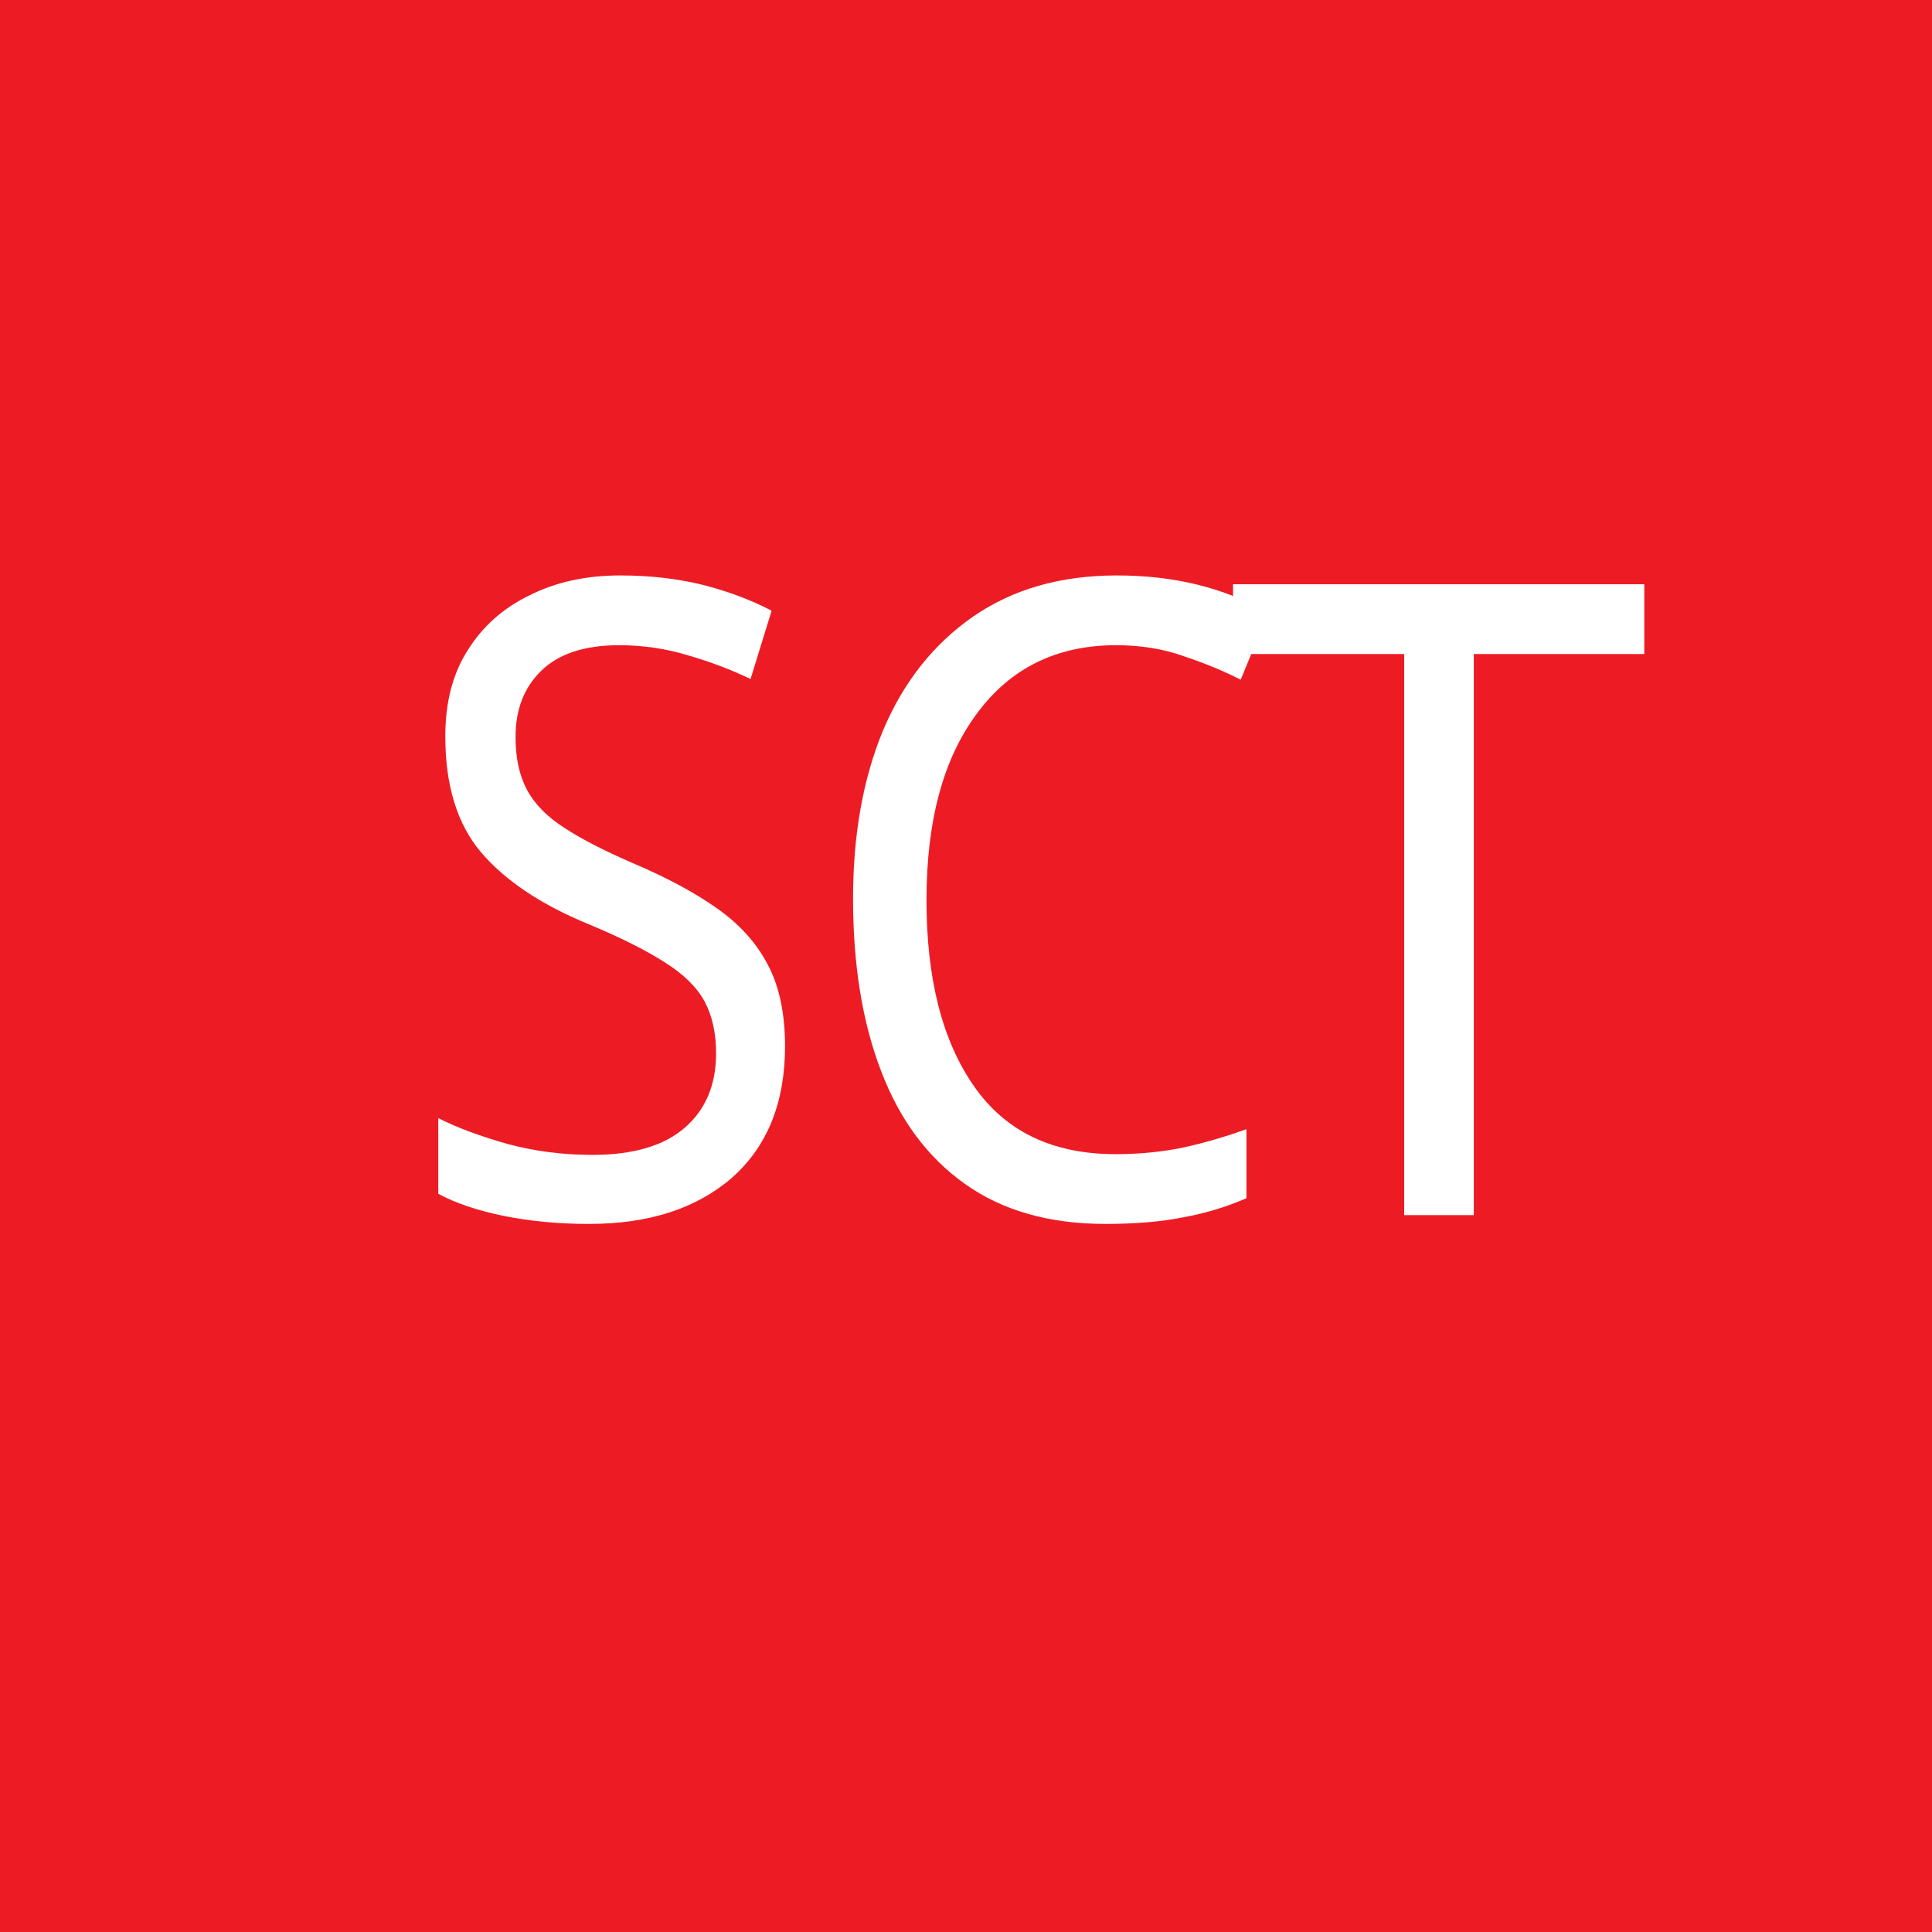
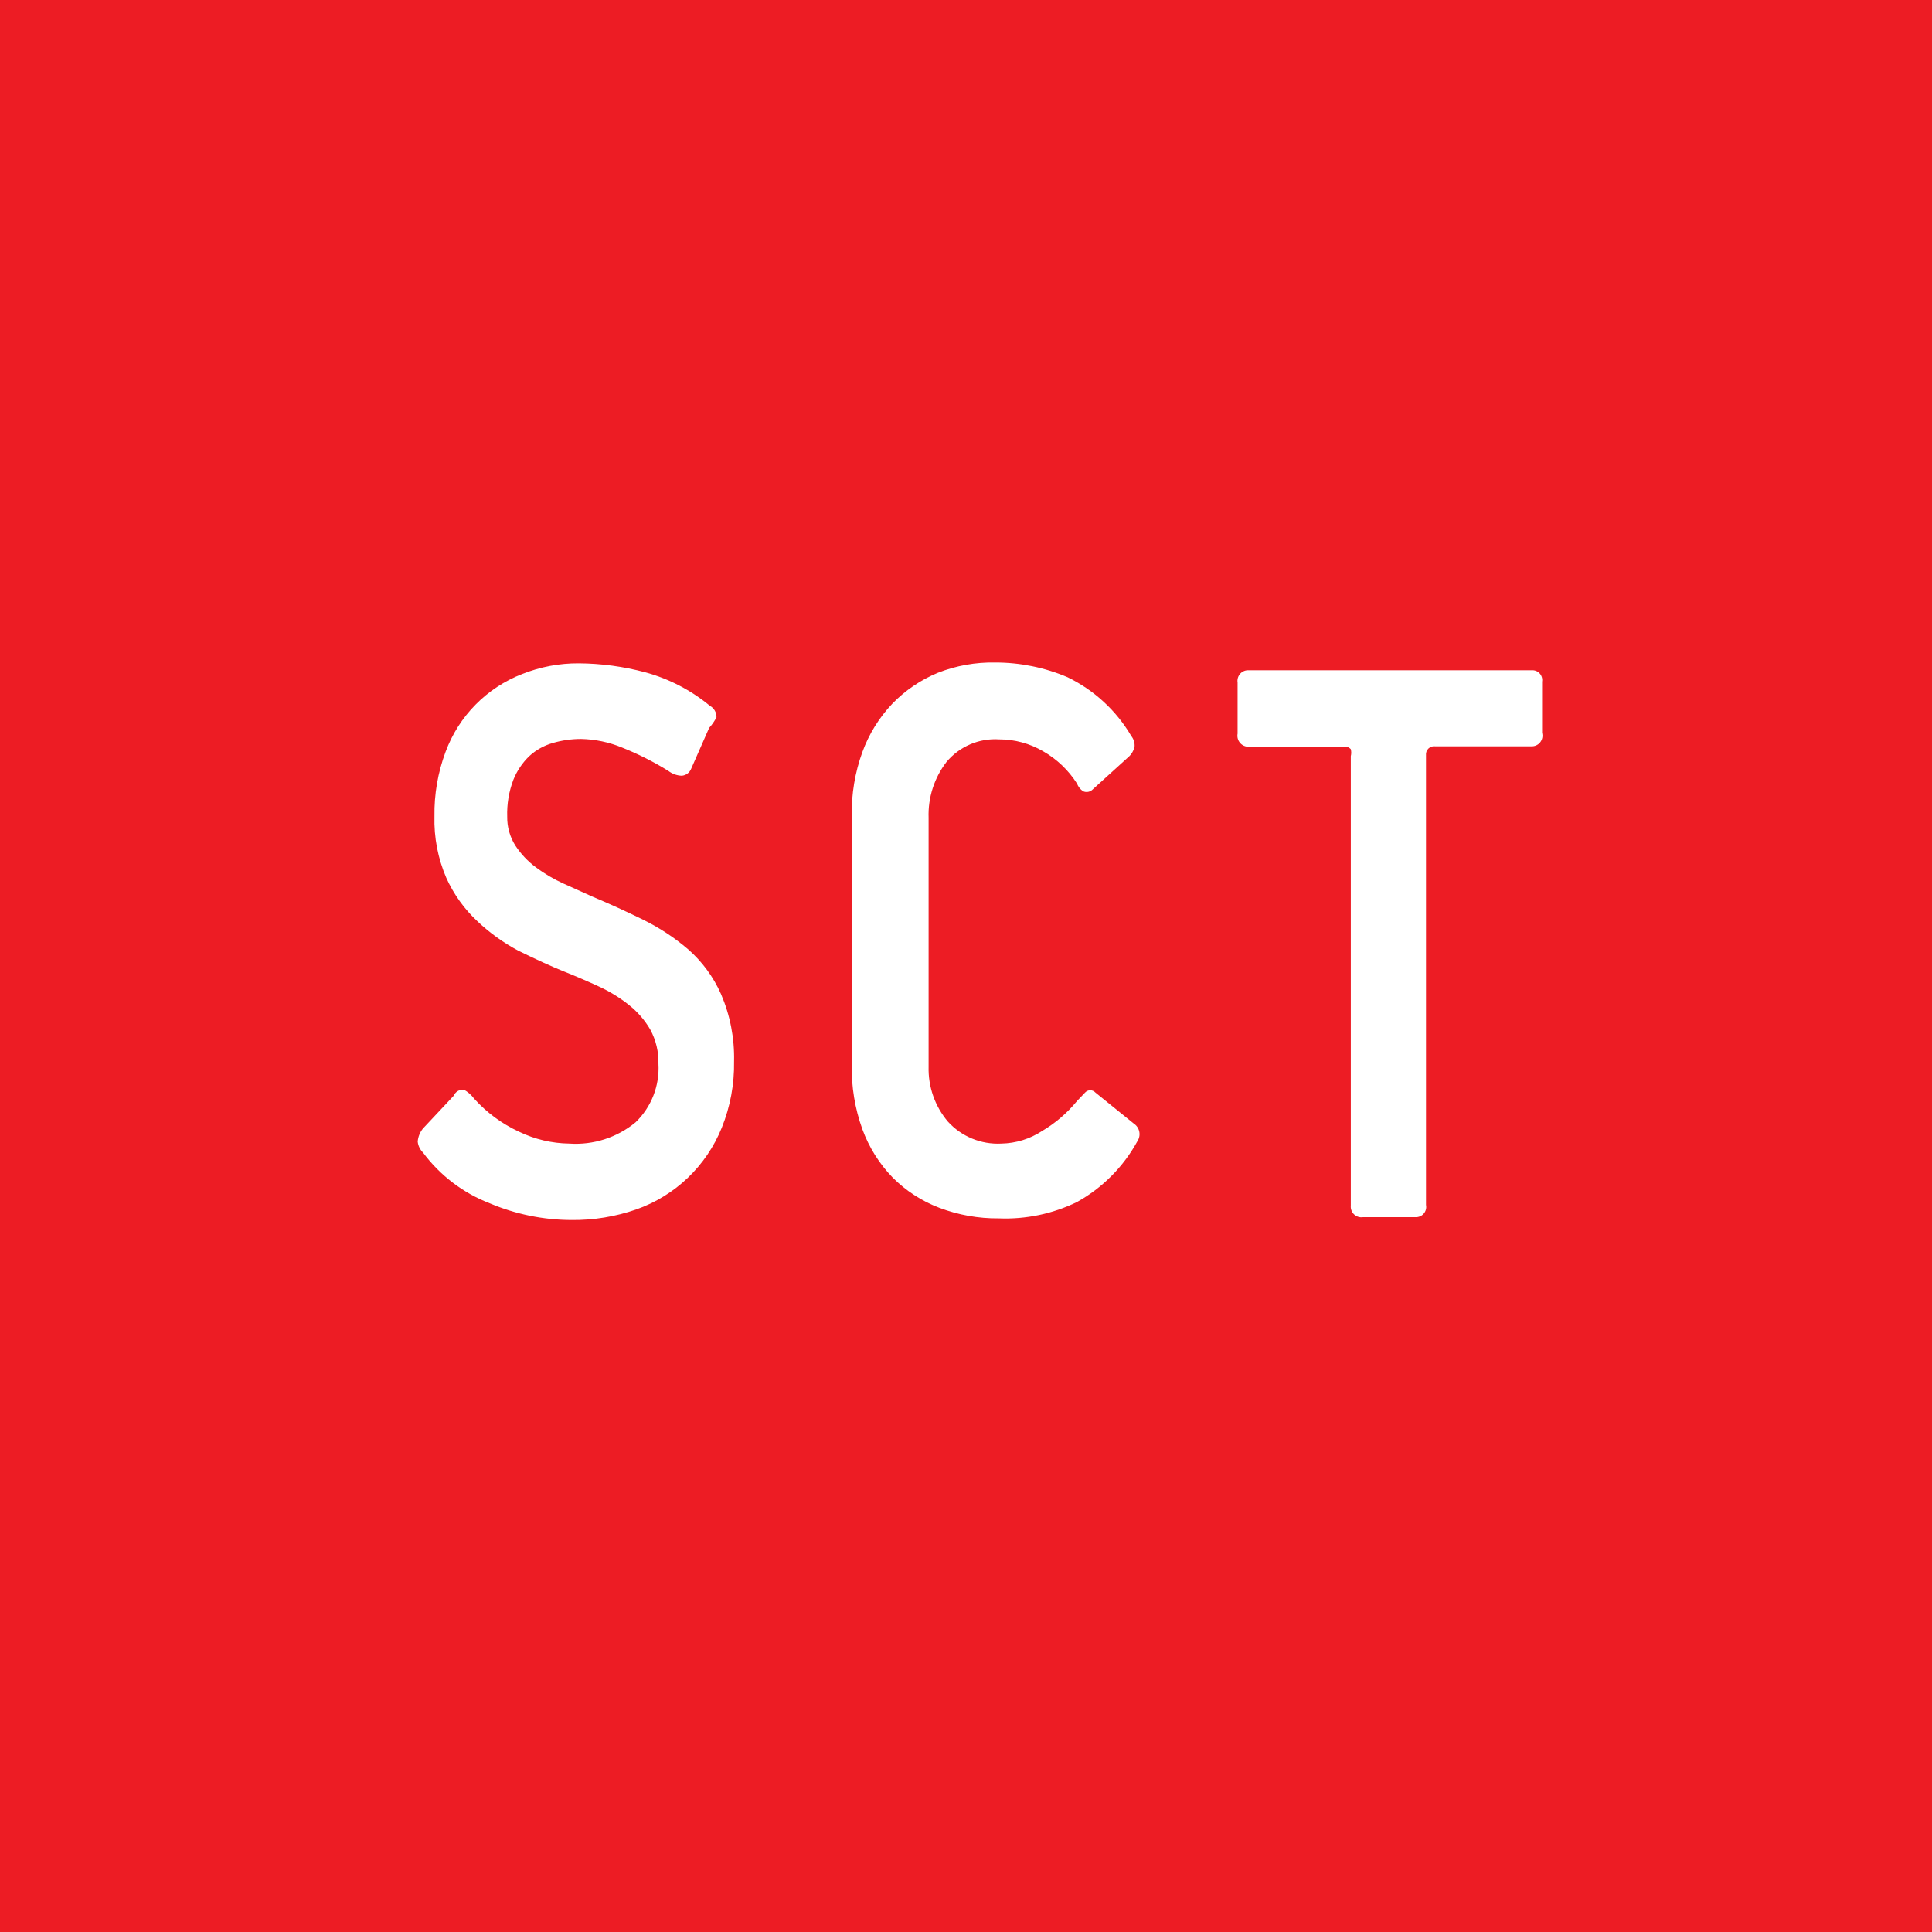
<svg xmlns="http://www.w3.org/2000/svg" viewBox="0 0 47.27 47.27">
  <path fill="#ed1c24" d="M0 0h47.27v47.27H0z" />
-   <text transform="matrix(1 0 0 1.15 9.77 29.73)" font-size="18.79" fill="#fff" font-family="PF Handbook Pro" letter-spacing="1">S<tspan x="9.96" y="0">C</tspan>
-     <tspan x="20.21" y="0" letter-spacing="3">T</tspan>
-   </text>
+   <path d="M17.96 25.97a4.14 4.14 0 0 1-.3 1.62 3.51 3.51 0 0 1-2.09 2 4.67 4.67 0 0 1-1.59.26 5.17 5.17 0 0 1-2-.41 3.69 3.69 0 0 1-1.63-1.24.44.44 0 0 1-.13-.27.58.58 0 0 1 .13-.32l.75-.8a.25.25 0 0 1 .25-.15.8.8 0 0 1 .25.22 3.39 3.39 0 0 0 1.1.81 2.91 2.91 0 0 0 1.23.29 2.3 2.3 0 0 0 1.62-.52 1.84 1.84 0 0 0 .56-1.43 1.67 1.67 0 0 0-.2-.84 2.14 2.14 0 0 0-.52-.6 3.55 3.55 0 0 0-.73-.45q-.41-.19-.86-.37t-1.12-.51a4.63 4.63 0 0 1-1-.72 3.32 3.32 0 0 1-.76-1.06 3.56 3.56 0 0 1-.29-1.51 4.3 4.3 0 0 1 .27-1.57 3.25 3.25 0 0 1 1.88-1.91 3.68 3.68 0 0 1 1.38-.26 6.47 6.47 0 0 1 1.63.22 4.22 4.22 0 0 1 1.58.82.31.31 0 0 1 .16.28 1.17 1.17 0 0 1-.18.26l-.44 1a.27.27 0 0 1-.23.17.57.57 0 0 1-.33-.12 7.29 7.29 0 0 0-1.13-.57 2.79 2.79 0 0 0-1-.21 2.47 2.47 0 0 0-.7.1 1.42 1.42 0 0 0-.57.32 1.66 1.66 0 0 0-.39.58 2.32 2.32 0 0 0-.15.9 1.28 1.28 0 0 0 .2.71 2.1 2.1 0 0 0 .5.53 3.66 3.66 0 0 0 .68.4l.71.32q.62.26 1.23.56a5.26 5.26 0 0 1 1.11.73 3.16 3.16 0 0 1 .8 1.09 3.93 3.93 0 0 1 .32 1.65zm6.48 3.84a4 4 0 0 1-1.46-.26 3.23 3.23 0 0 1-1.14-.74 3.34 3.34 0 0 1-.74-1.18 4.4 4.4 0 0 1-.26-1.58v-6.09a4.34 4.34 0 0 1 .26-1.56 3.42 3.42 0 0 1 .73-1.18 3.3 3.3 0 0 1 1.12-.76 3.65 3.65 0 0 1 1.4-.25 4.5 4.5 0 0 1 1.77.36 3.66 3.66 0 0 1 1.56 1.44.37.37 0 0 1 .08.25.47.47 0 0 1-.16.27l-.86.78a.21.21 0 0 1-.24.05.41.41 0 0 1-.15-.19 2.38 2.38 0 0 0-.83-.79 2.12 2.12 0 0 0-1.07-.29 1.55 1.55 0 0 0-1.29.55 2.12 2.12 0 0 0-.44 1.37v6.09a2 2 0 0 0 .47 1.34 1.65 1.65 0 0 0 1.31.54 1.88 1.88 0 0 0 1-.31 3.2 3.2 0 0 0 .85-.73l.2-.21a.17.17 0 0 1 .25 0l.94.76a.31.31 0 0 1 .09.43 3.77 3.77 0 0 1-1.48 1.49 4 4 0 0 1-1.91.4zm13.03-11.55h-2.35a.2.2 0 0 0-.23.22v11a.25.25 0 0 1-.26.3h-1.28a.26.26 0 0 1-.3-.28v-11a.34.34 0 0 0 0-.17.2.2 0 0 0-.19-.06h-2.3a.27.27 0 0 1-.28-.32V16.7a.26.26 0 0 1 .28-.3h6.91a.24.24 0 0 1 .26.28v1.25a.26.26 0 0 1-.26.33z" fill="#fff" />
</svg>
